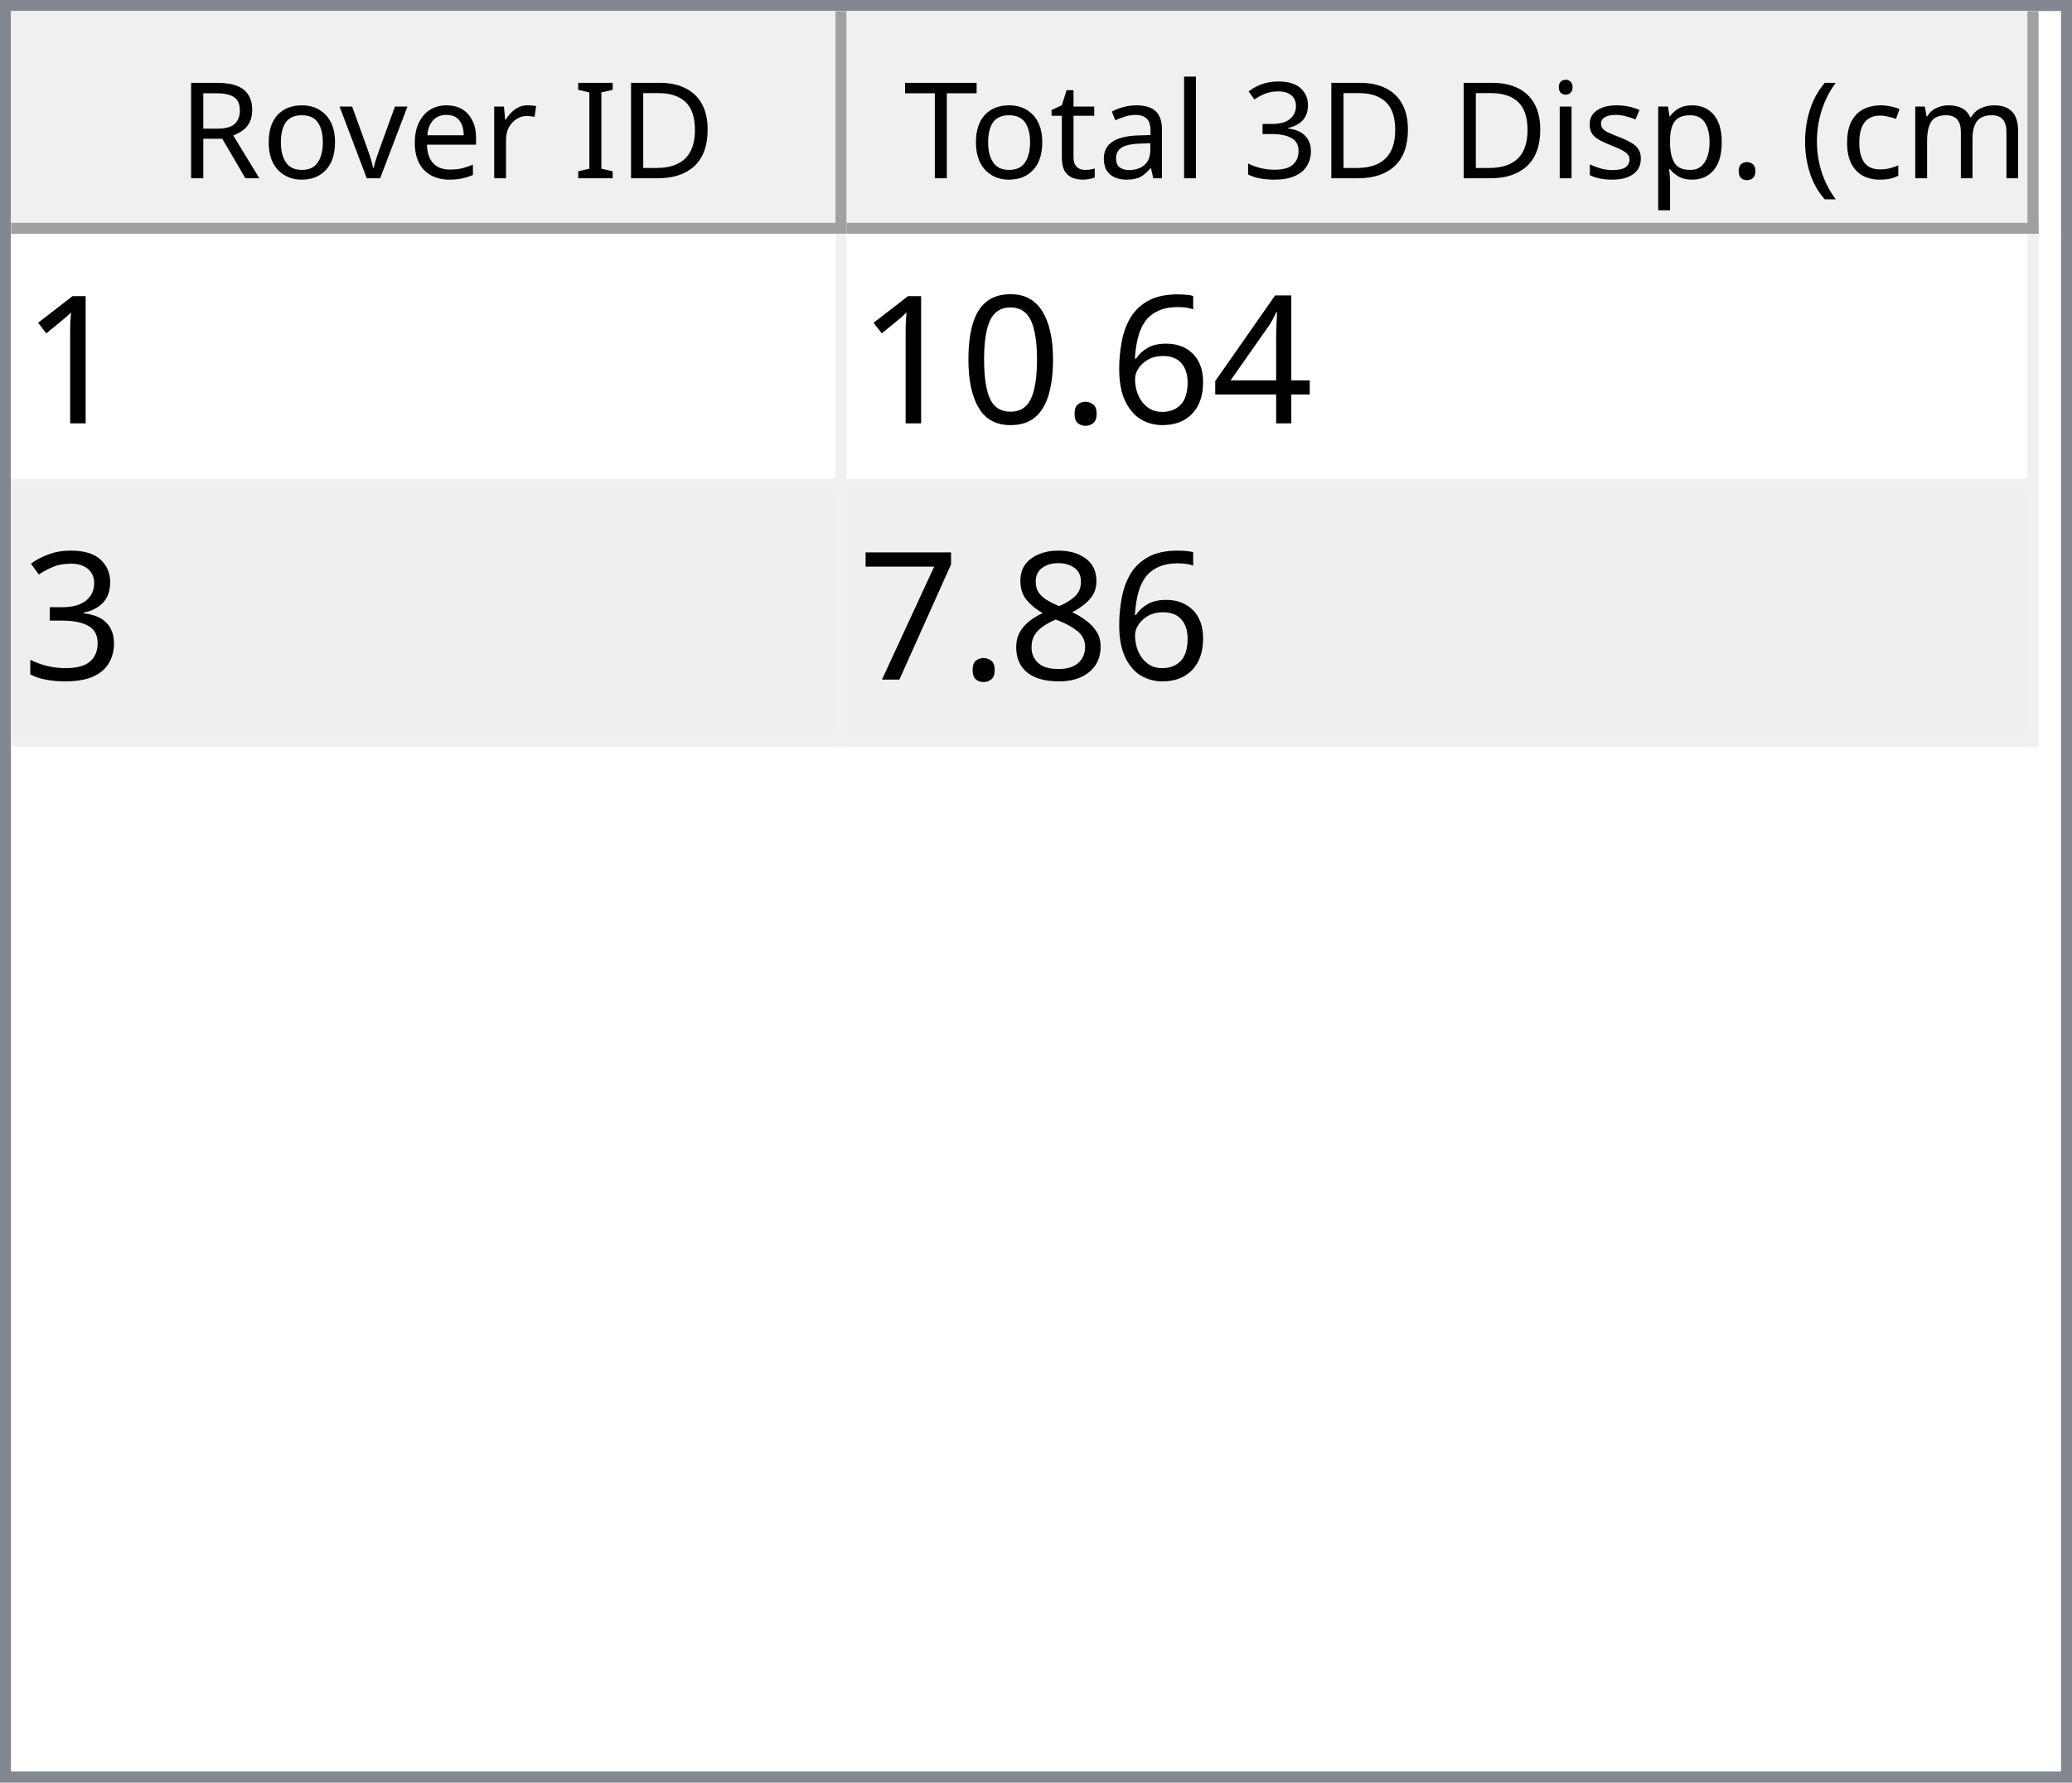
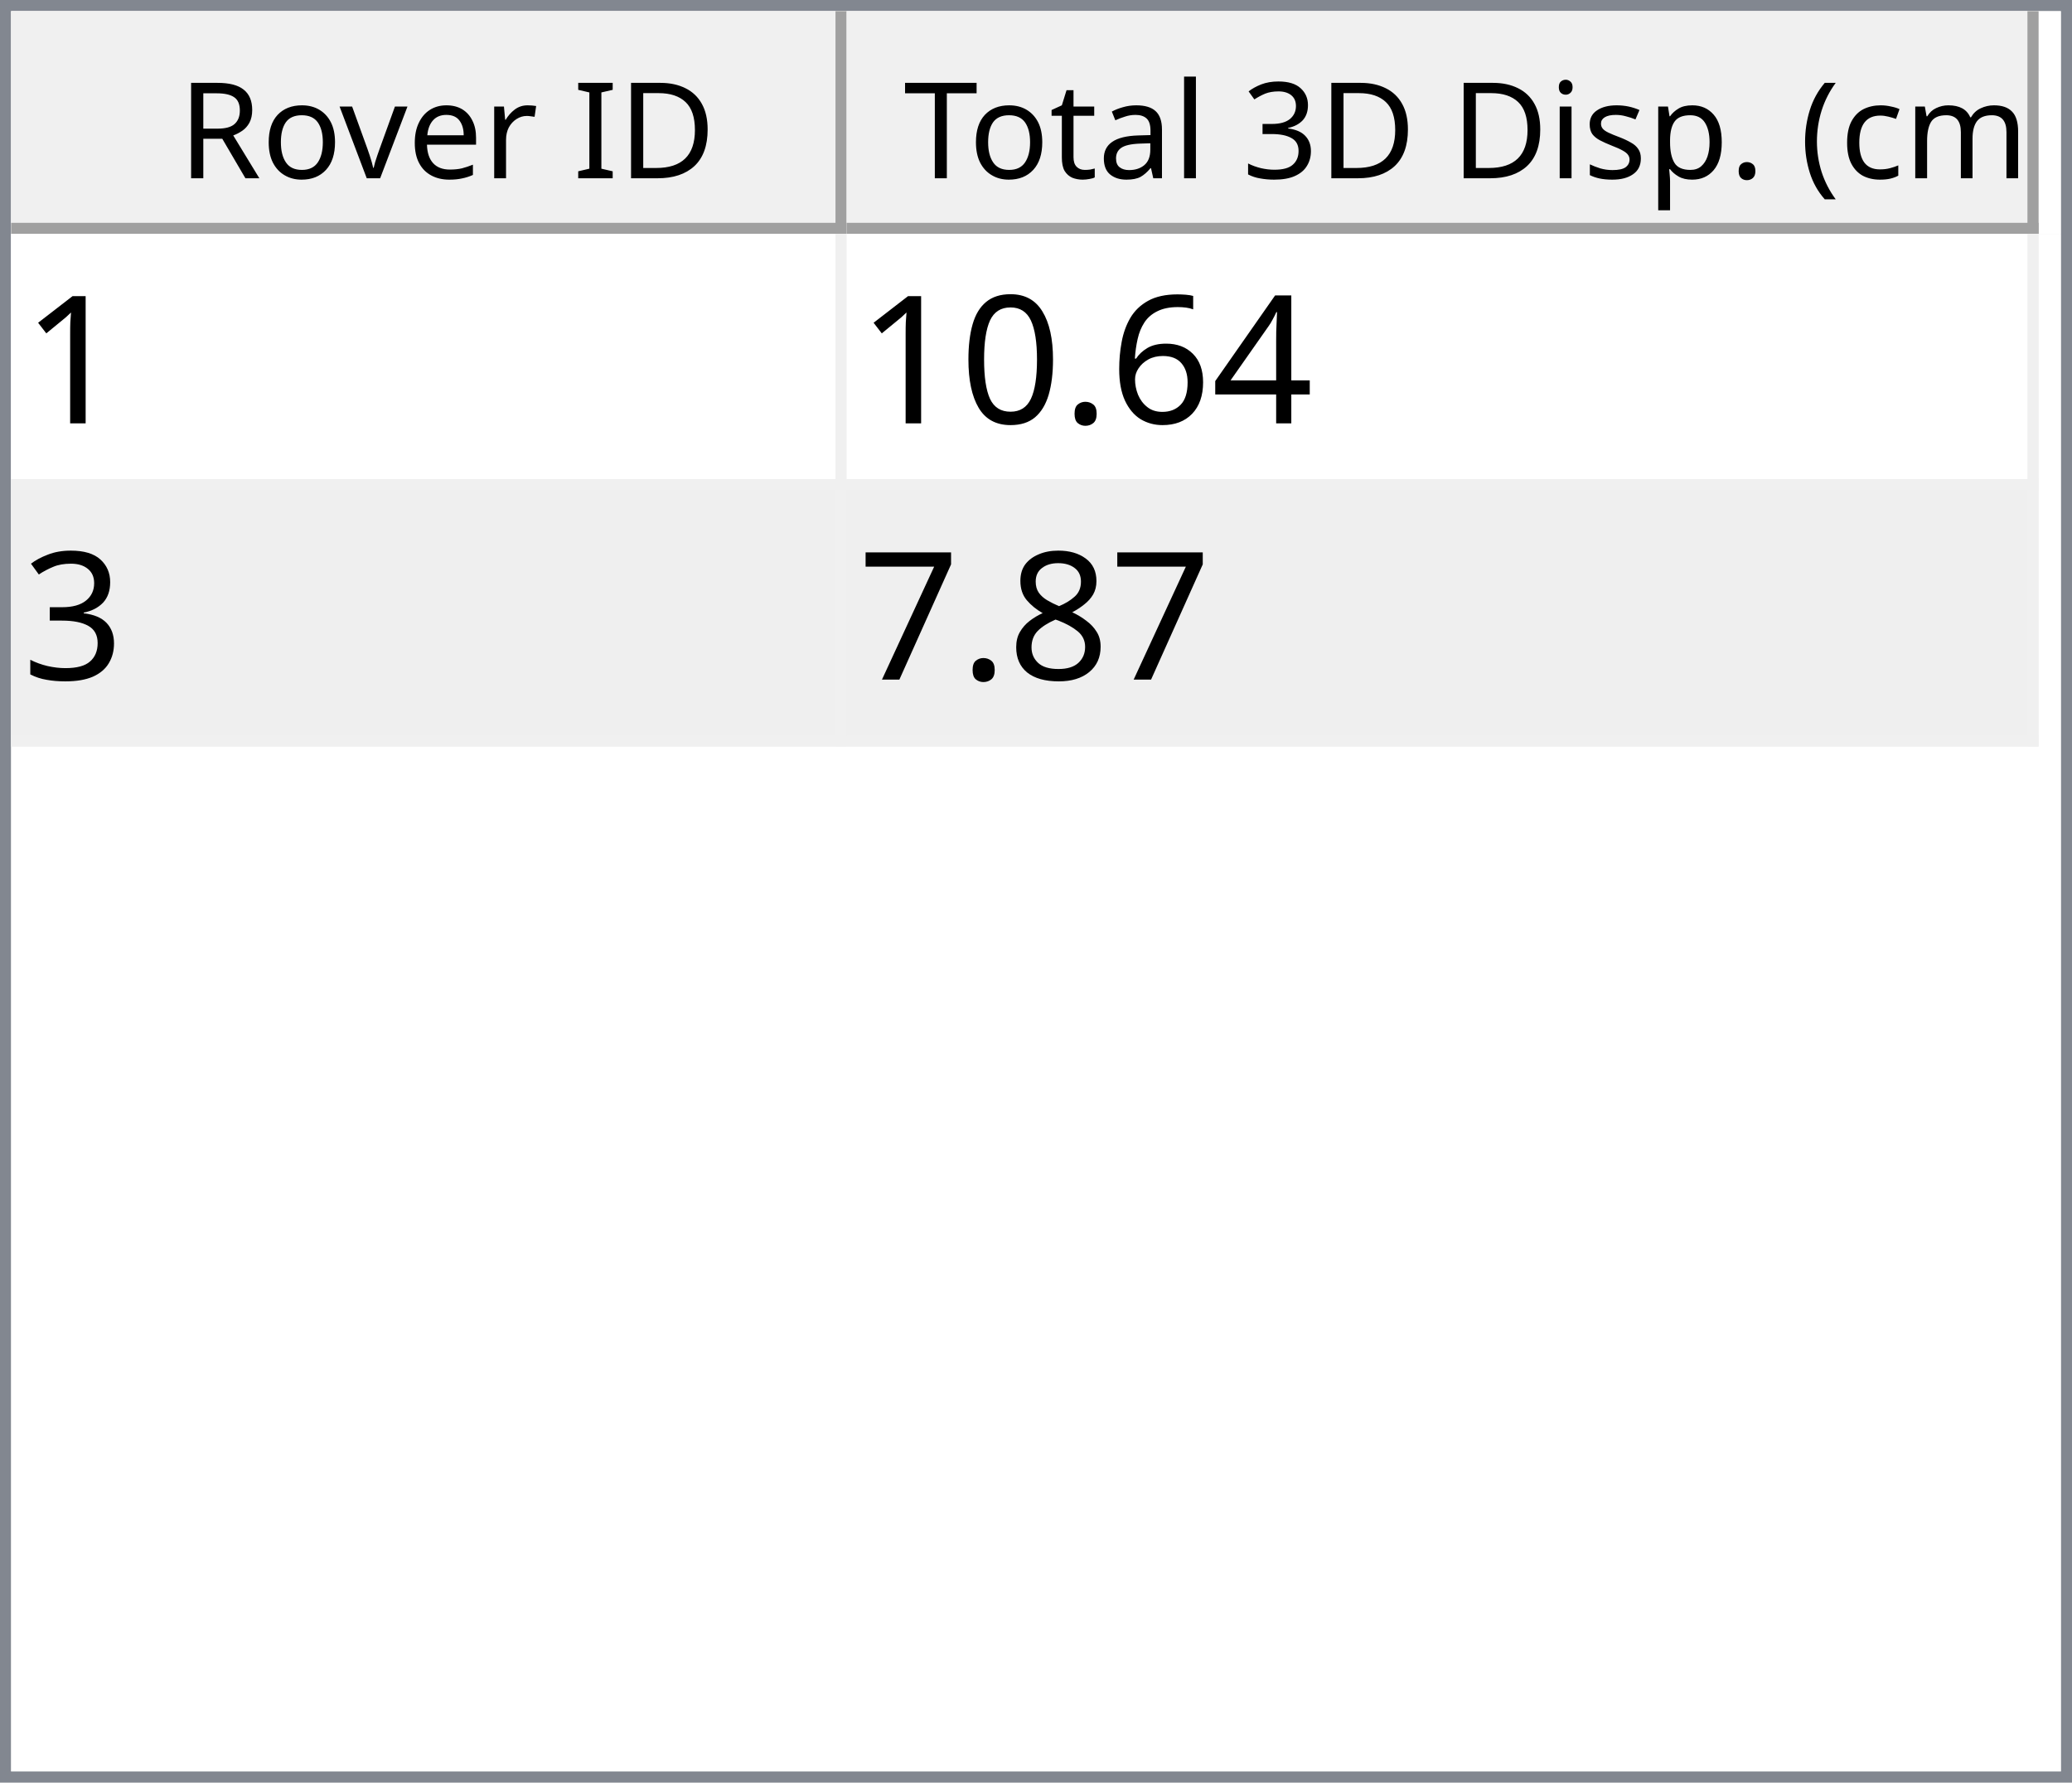
<svg xmlns="http://www.w3.org/2000/svg" style="fill-opacity:1; color-rendering:auto; color-interpolation:auto; text-rendering:auto; stroke:black; stroke-linecap:square; stroke-miterlimit:10; shape-rendering:auto; stroke-opacity:1; fill:black; stroke-dasharray:none; font-weight:normal; stroke-width:1; font-family:'Dialog'; font-style:normal; stroke-linejoin:miter; font-size:12px; stroke-dashoffset:0; image-rendering:auto;" width="186" height="160">
  <defs id="genericDefs" />
  <g>
    <defs id="defs1">
      <clipPath clipPathUnits="userSpaceOnUse" id="clipPath1">
        <path d="M0 0 L186 0 L186 160 L0 160 L0 0 Z" />
      </clipPath>
      <clipPath clipPathUnits="userSpaceOnUse" id="clipPath2">
        <path d="M0 0 L0 160 L186 160 L186 0 Z" />
      </clipPath>
      <clipPath clipPathUnits="userSpaceOnUse" id="clipPath3">
        <path d="M0 0 L0 20 L184 20 L184 0 Z" />
      </clipPath>
      <clipPath clipPathUnits="userSpaceOnUse" id="clipPath4">
        <path d="M0 0 L0 20 L75 20 L75 0 Z" />
      </clipPath>
      <clipPath clipPathUnits="userSpaceOnUse" id="clipPath5">
        <path d="M1 1 L1 19 L74 19 L74 1 Z" />
      </clipPath>
      <clipPath clipPathUnits="userSpaceOnUse" id="clipPath6">
        <path d="M0 0 L0 18 L73 18 L73 0 Z" />
      </clipPath>
      <clipPath clipPathUnits="userSpaceOnUse" id="clipPath7">
        <path d="M-0.5 -0.5 L-0.5 19.5 L74.5 19.5 L74.5 -0.5 Z" />
      </clipPath>
      <clipPath clipPathUnits="userSpaceOnUse" id="clipPath8">
        <path d="M0 0 L0 20 L107 20 L107 0 Z" />
      </clipPath>
      <clipPath clipPathUnits="userSpaceOnUse" id="clipPath9">
        <path d="M1 1 L1 19 L106 19 L106 1 Z" />
      </clipPath>
      <clipPath clipPathUnits="userSpaceOnUse" id="clipPath10">
        <path d="M0 0 L0 18 L105 18 L105 0 Z" />
      </clipPath>
      <clipPath clipPathUnits="userSpaceOnUse" id="clipPath11">
        <path d="M-0.5 -0.5 L-0.5 19.5 L106.5 19.5 L106.5 -0.5 Z" />
      </clipPath>
      <clipPath clipPathUnits="userSpaceOnUse" id="clipPath12">
        <path d="M0 0 L0 138 L184 138 L184 0 Z" />
      </clipPath>
      <clipPath clipPathUnits="userSpaceOnUse" id="clipPath13">
        <path d="M0 0 L0 46 L182 46 L182 0 Z" />
      </clipPath>
      <clipPath clipPathUnits="userSpaceOnUse" id="clipPath14">
        <path d="M-0.5 -0.5 L-0.5 45.5 L181.5 45.5 L181.5 -0.5 Z" />
      </clipPath>
      <clipPath clipPathUnits="userSpaceOnUse" id="clipPath15">
        <path d="M0 0 L0 22 L74 22 L74 0 Z" />
      </clipPath>
      <clipPath clipPathUnits="userSpaceOnUse" id="clipPath16">
        <path d="M0 0 L0 22 L106 22 L106 0 Z" />
      </clipPath>
      <font horiz-adv-x="64.551" id="font1">
        <font-face ascent="107.91" descent="25.098" units-per-em="100" style="font-style:normal; font-family:Segoe UI; font-weight:normal;" />
        <missing-glyph horiz-adv-x="64.551" d="M8.109 0 L8.109 68.266 L56.453 68.266 L56.453 0 L8.109 0 ZM15.328 7.234 L49.219 7.234 L49.219 61.031 L15.328 61.031 L15.328 7.234 Z" />
        <glyph unicode="D" horiz-adv-x="70.117" d="M9.188 0 L9.188 70.016 L28.516 70.016 Q65.531 70.016 65.531 35.891 Q65.531 19.672 55.25 9.836 Q44.969 0 27.734 0 L9.188 0 ZM17.391 62.594 L17.391 7.422 L27.828 7.422 Q41.609 7.422 49.273 14.797 Q56.938 22.172 56.938 35.688 Q56.938 62.594 28.328 62.594 L17.391 62.594 Z" />
        <glyph unicode="I" horiz-adv-x="26.611" d="M17.391 0 L9.188 0 L9.188 70.016 L17.391 70.016 L17.391 0 Z" />
        <glyph unicode=" " horiz-adv-x="27.393" d="" />
        <glyph unicode="r" horiz-adv-x="34.766" d="M34.188 41.891 Q32.078 43.5 28.125 43.5 Q23 43.5 19.555 38.672 Q16.109 33.844 16.109 25.484 L16.109 0 L8.109 0 L8.109 50 L16.109 50 L16.109 39.703 L16.312 39.703 Q18.016 44.969 21.531 47.922 Q25.047 50.875 29.391 50.875 Q32.516 50.875 34.188 50.203 L34.188 41.891 Z" />
        <glyph unicode="e" horiz-adv-x="52.295" d="M48.297 23 L12.984 23 Q13.188 14.656 17.484 10.109 Q21.781 5.562 29.297 5.562 Q37.75 5.562 44.828 11.141 L44.828 3.609 Q38.234 -1.172 27.391 -1.172 Q16.797 -1.172 10.742 5.641 Q4.688 12.453 4.688 24.812 Q4.688 36.469 11.305 43.82 Q17.922 51.172 27.734 51.172 Q37.547 51.172 42.922 44.828 Q48.297 38.484 48.297 27.203 L48.297 23 ZM40.094 29.781 Q40.047 36.719 36.75 40.578 Q33.453 44.438 27.594 44.438 Q21.922 44.438 17.969 40.383 Q14.016 36.328 13.094 29.781 L40.094 29.781 Z" />
        <glyph unicode="v" horiz-adv-x="47.9" d="M47.406 50 L27.484 0 L19.625 0 L0.688 50 L9.469 50 L22.172 13.672 Q23.578 9.672 23.922 6.688 L24.125 6.688 Q24.609 10.453 25.688 13.484 L38.969 50 L47.406 50 Z" />
        <glyph unicode="o" horiz-adv-x="58.594" d="M29 -1.172 Q17.922 -1.172 11.305 5.836 Q4.688 12.844 4.688 24.422 Q4.688 37.016 11.57 44.094 Q18.453 51.172 30.172 51.172 Q41.359 51.172 47.633 44.289 Q53.906 37.406 53.906 25.203 Q53.906 13.234 47.141 6.031 Q40.375 -1.172 29 -1.172 ZM29.594 44.438 Q21.875 44.438 17.383 39.188 Q12.891 33.938 12.891 24.703 Q12.891 15.828 17.43 10.695 Q21.969 5.562 29.594 5.562 Q37.359 5.562 41.531 10.594 Q45.703 15.625 45.703 24.906 Q45.703 34.281 41.531 39.359 Q37.359 44.438 29.594 44.438 Z" />
        <glyph unicode="R" horiz-adv-x="59.814" d="M59.375 0 L49.609 0 L37.891 19.625 Q36.281 22.359 34.766 24.289 Q33.25 26.219 31.664 27.438 Q30.078 28.656 28.25 29.219 Q26.422 29.781 24.125 29.781 L17.391 29.781 L17.391 0 L9.188 0 L9.188 70.016 L30.078 70.016 Q34.672 70.016 38.555 68.867 Q42.438 67.719 45.289 65.375 Q48.141 63.031 49.758 59.547 Q51.375 56.062 51.375 51.375 Q51.375 47.703 50.273 44.656 Q49.172 41.609 47.148 39.211 Q45.125 36.812 42.266 35.133 Q39.406 33.453 35.844 32.516 L35.844 32.328 Q37.594 31.547 38.891 30.547 Q40.188 29.547 41.359 28.18 Q42.531 26.812 43.68 25.078 Q44.828 23.344 46.234 21.047 L59.375 0 ZM17.391 62.594 L17.391 37.203 L28.516 37.203 Q31.594 37.203 34.203 38.133 Q36.812 39.062 38.719 40.797 Q40.625 42.531 41.703 45.047 Q42.781 47.562 42.781 50.688 Q42.781 56.297 39.141 59.445 Q35.5 62.594 28.609 62.594 L17.391 62.594 Z" />
        <glyph unicode=")" horiz-adv-x="30.176" d="M8.297 -15.922 L1.172 -15.922 Q16.406 2.344 16.406 26.812 Q16.406 51.469 1.078 70.016 L8.297 70.016 Q23.531 52.156 23.531 26.703 Q23.531 1.375 8.297 -15.922 Z" />
        <glyph unicode="m" horiz-adv-x="86.133" d="M79.109 0 L71.094 0 L71.094 28.719 Q71.094 37.016 68.531 40.727 Q65.969 44.438 59.906 44.438 Q54.781 44.438 51.195 39.75 Q47.609 35.062 47.609 28.516 L47.609 0 L39.594 0 L39.594 29.688 Q39.594 44.438 28.219 44.438 Q22.953 44.438 19.531 40.016 Q16.109 35.594 16.109 28.516 L16.109 0 L8.109 0 L8.109 50 L16.109 50 L16.109 42.094 L16.312 42.094 Q21.625 51.172 31.844 51.172 Q36.969 51.172 40.773 48.312 Q44.578 45.453 46 40.828 Q51.562 51.172 62.594 51.172 Q79.109 51.172 79.109 30.812 L79.109 0 Z" />
        <glyph unicode="c" horiz-adv-x="46.191" d="M42.188 2.297 Q36.422 -1.172 28.516 -1.172 Q17.828 -1.172 11.258 5.789 Q4.688 12.75 4.688 23.828 Q4.688 36.188 11.766 43.68 Q18.844 51.172 30.672 51.172 Q37.25 51.172 42.281 48.734 L42.281 40.531 Q36.719 44.438 30.375 44.438 Q22.703 44.438 17.797 38.945 Q12.891 33.453 12.891 24.516 Q12.891 15.719 17.508 10.641 Q22.125 5.562 29.891 5.562 Q36.422 5.562 42.188 9.906 L42.188 2.297 Z" />
        <glyph unicode="(" horiz-adv-x="30.176" d="M29.109 -15.922 L21.969 -15.922 Q6.844 1.375 6.844 26.703 Q6.844 52.156 21.969 70.016 L29.203 70.016 Q13.875 51.469 13.875 26.812 Q13.875 2.344 29.109 -15.922 Z" />
        <glyph unicode="." horiz-adv-x="21.68" d="M10.891 -1.078 Q8.641 -1.078 7.055 0.539 Q5.469 2.156 5.469 4.391 Q5.469 6.641 7.055 8.273 Q8.641 9.906 10.891 9.906 Q13.188 9.906 14.797 8.273 Q16.406 6.641 16.406 4.391 Q16.406 2.156 14.797 0.539 Q13.188 -1.078 10.891 -1.078 Z" />
        <glyph unicode="p" horiz-adv-x="58.789" d="M16.312 7.234 L16.109 7.234 L16.109 -23 L8.109 -23 L8.109 50 L16.109 50 L16.109 41.219 L16.312 41.219 Q22.219 51.172 33.594 51.172 Q43.266 51.172 48.688 44.461 Q54.109 37.75 54.109 26.469 Q54.109 13.922 48 6.375 Q41.891 -1.172 31.297 -1.172 Q21.578 -1.172 16.312 7.234 ZM16.109 27.391 L16.109 20.406 Q16.109 14.203 20.141 9.883 Q24.172 5.562 30.375 5.562 Q37.641 5.562 41.773 11.133 Q45.906 16.703 45.906 26.609 Q45.906 34.969 42.047 39.703 Q38.188 44.438 31.594 44.438 Q24.609 44.438 20.359 39.578 Q16.109 34.719 16.109 27.391 Z" />
        <glyph unicode="s" horiz-adv-x="42.432" d="M5.078 1.812 L5.078 10.406 Q11.625 5.562 19.484 5.562 Q30.031 5.562 30.031 12.594 Q30.031 14.594 29.125 15.992 Q28.219 17.391 26.68 18.461 Q25.141 19.531 23.07 20.383 Q21 21.234 18.609 22.172 Q15.281 23.484 12.766 24.828 Q10.25 26.172 8.57 27.859 Q6.891 29.547 6.031 31.695 Q5.172 33.844 5.172 36.719 Q5.172 40.234 6.789 42.945 Q8.406 45.656 11.086 47.484 Q13.766 49.312 17.211 50.242 Q20.656 51.172 24.312 51.172 Q30.812 51.172 35.938 48.922 L35.938 40.828 Q30.422 44.438 23.25 44.438 Q21 44.438 19.195 43.922 Q17.391 43.406 16.094 42.477 Q14.797 41.547 14.086 40.258 Q13.375 38.969 13.375 37.406 Q13.375 35.453 14.086 34.133 Q14.797 32.812 16.164 31.789 Q17.531 30.766 19.484 29.938 Q21.438 29.109 23.922 28.125 Q27.25 26.859 29.883 25.516 Q32.516 24.172 34.375 22.484 Q36.234 20.797 37.234 18.602 Q38.234 16.406 38.234 13.375 Q38.234 9.672 36.602 6.938 Q34.969 4.203 32.234 2.398 Q29.5 0.594 25.93 -0.289 Q22.359 -1.172 18.453 -1.172 Q10.75 -1.172 5.078 1.812 Z" />
        <glyph unicode="i" horiz-adv-x="24.219" d="M12.203 62.703 Q10.062 62.703 8.547 64.164 Q7.031 65.625 7.031 67.875 Q7.031 70.125 8.547 71.609 Q10.062 73.094 12.203 73.094 Q14.406 73.094 15.945 71.609 Q17.484 70.125 17.484 67.875 Q17.484 65.719 15.945 64.211 Q14.406 62.703 12.203 62.703 ZM16.109 0 L8.109 0 L8.109 50 L16.109 50 L16.109 0 Z" />
        <glyph unicode="3" horiz-adv-x="53.906" d="M46.531 19.828 Q46.531 15.094 44.75 11.211 Q42.969 7.328 39.719 4.57 Q36.469 1.812 31.93 0.297 Q27.391 -1.219 21.922 -1.219 Q11.922 -1.219 6 2.594 L6 11.188 Q13.094 5.609 22.219 5.609 Q25.875 5.609 28.828 6.539 Q31.781 7.469 33.906 9.227 Q36.031 10.984 37.18 13.477 Q38.328 15.969 38.328 19.094 Q38.328 32.812 18.797 32.812 L12.984 32.812 L12.984 39.594 L18.5 39.594 Q35.797 39.594 35.797 52.484 Q35.797 64.406 22.609 64.406 Q15.188 64.406 8.688 59.422 L8.688 67.188 Q15.375 71.188 24.609 71.188 Q29 71.188 32.57 69.969 Q36.141 68.75 38.68 66.555 Q41.219 64.359 42.609 61.281 Q44 58.203 44 54.5 Q44 40.672 30.031 36.719 L30.031 36.531 Q33.594 36.141 36.625 34.797 Q39.656 33.453 41.852 31.305 Q44.047 29.156 45.289 26.25 Q46.531 23.344 46.531 19.828 Z" />
        <glyph unicode="l" horiz-adv-x="24.219" d="M16.109 0 L8.109 0 L8.109 74.031 L16.109 74.031 L16.109 0 Z" />
        <glyph unicode="a" horiz-adv-x="50.879" d="M43.891 0 L35.891 0 L35.891 7.812 L35.688 7.812 Q30.469 -1.172 20.312 -1.172 Q12.844 -1.172 8.617 2.781 Q4.391 6.734 4.391 13.281 Q4.391 27.297 20.906 29.594 L35.891 31.688 Q35.891 44.438 25.594 44.438 Q16.547 44.438 9.281 38.281 L9.281 46.484 Q16.656 51.172 26.266 51.172 Q43.891 51.172 43.891 32.516 L43.891 0 ZM35.891 25.297 L23.828 23.641 Q18.266 22.859 15.43 20.875 Q12.594 18.891 12.594 13.875 Q12.594 10.203 15.211 7.883 Q17.828 5.562 22.172 5.562 Q28.125 5.562 32.008 9.742 Q35.891 13.922 35.891 20.312 L35.891 25.297 Z" />
        <glyph unicode="t" horiz-adv-x="33.887" d="M31.297 0.484 Q28.469 -1.078 23.828 -1.078 Q10.688 -1.078 10.688 13.578 L10.688 43.172 L2.094 43.172 L2.094 50 L10.688 50 L10.688 62.203 L18.703 64.797 L18.703 50 L31.297 50 L31.297 43.172 L18.703 43.172 L18.703 14.984 Q18.703 9.969 20.414 7.82 Q22.125 5.672 26.078 5.672 Q29.109 5.672 31.297 7.328 L31.297 0.484 Z" />
        <glyph unicode="T" horiz-adv-x="52.393" d="M50.594 62.594 L30.375 62.594 L30.375 0 L22.172 0 L22.172 62.594 L2 62.594 L2 70.016 L50.594 70.016 L50.594 62.594 Z" />
      </font>
      <font horiz-adv-x="75.0" id="font2">
        <font-face ascent="100.537" descent="21.973" units-per-em="100" style="font-style:normal; font-family:sans-serif; font-weight:normal;" />
        <missing-glyph horiz-adv-x="75.0" d="M12.5 0 L12.5 62.5 L62.5 62.5 L62.5 0 L12.5 0 ZM14.062 1.562 L60.938 1.562 L60.938 60.938 L14.062 60.938 L14.062 1.562 Z" />
        <glyph unicode="1" horiz-adv-x="55.615" d="M37.25 0 L28.469 0 L28.469 56 Q25.297 52.984 20.141 49.953 Q14.984 46.922 10.891 45.406 L10.891 53.906 Q18.266 57.375 23.781 62.305 Q29.297 67.234 31.594 71.875 L37.25 71.875 L37.25 0 Z" />
        <glyph unicode="4" horiz-adv-x="55.615" d="M32.328 0 L32.328 17.141 L1.266 17.141 L1.266 25.203 L33.938 71.578 L41.109 71.578 L41.109 25.203 L50.781 25.203 L50.781 17.141 L41.109 17.141 L41.109 0 L32.328 0 ZM32.328 25.203 L32.328 57.469 L9.906 25.203 L32.328 25.203 Z" />
        <glyph unicode="6" horiz-adv-x="55.615" d="M49.75 54.047 L41.016 53.375 Q39.844 58.547 37.703 60.891 Q34.125 64.656 28.906 64.656 Q24.703 64.656 21.531 62.312 Q17.391 59.281 14.992 53.469 Q12.594 47.656 12.5 36.922 Q15.672 41.75 20.266 44.094 Q24.859 46.438 29.891 46.438 Q38.672 46.438 44.852 39.969 Q51.031 33.5 51.031 23.25 Q51.031 16.5 48.125 10.719 Q45.219 4.938 40.141 1.859 Q35.062 -1.219 28.609 -1.219 Q17.625 -1.219 10.695 6.859 Q3.766 14.938 3.766 33.5 Q3.766 54.25 11.422 63.672 Q18.109 71.875 29.438 71.875 Q37.891 71.875 43.289 67.141 Q48.688 62.406 49.75 54.047 ZM13.875 23.188 Q13.875 18.656 15.797 14.508 Q17.719 10.359 21.188 8.18 Q24.656 6 28.469 6 Q34.031 6 38.039 10.492 Q42.047 14.984 42.047 22.703 Q42.047 30.125 38.086 34.398 Q34.125 38.672 28.125 38.672 Q22.172 38.672 18.023 34.398 Q13.875 30.125 13.875 23.188 Z" />
        <glyph unicode="." horiz-adv-x="27.783" d="M9.078 0 L9.078 10.016 L19.094 10.016 L19.094 0 L9.078 0 Z" />
        <glyph unicode="0" horiz-adv-x="55.615" d="M4.156 35.297 Q4.156 48 6.766 55.742 Q9.375 63.484 14.523 67.68 Q19.672 71.875 27.484 71.875 Q33.25 71.875 37.594 69.555 Q41.938 67.234 44.773 62.867 Q47.609 58.5 49.219 52.227 Q50.828 45.953 50.828 35.297 Q50.828 22.703 48.242 14.969 Q45.656 7.234 40.508 3.008 Q35.359 -1.219 27.484 -1.219 Q17.141 -1.219 11.234 6.203 Q4.156 15.141 4.156 35.297 ZM13.188 35.297 Q13.188 17.672 17.312 11.836 Q21.438 6 27.484 6 Q33.547 6 37.672 11.859 Q41.797 17.719 41.797 35.297 Q41.797 52.984 37.672 58.789 Q33.547 64.594 27.391 64.594 Q21.344 64.594 17.719 59.469 Q13.188 52.938 13.188 35.297 Z" />
        <glyph unicode="3" horiz-adv-x="55.615" d="M4.203 18.891 L12.984 20.062 Q14.5 12.594 18.141 9.297 Q21.781 6 27 6 Q33.203 6 37.477 10.297 Q41.75 14.594 41.75 20.953 Q41.75 27 37.797 30.93 Q33.844 34.859 27.734 34.859 Q25.25 34.859 21.531 33.891 L22.516 41.609 Q23.391 41.5 23.922 41.5 Q29.547 41.5 34.039 44.43 Q38.531 47.359 38.531 53.469 Q38.531 58.297 35.258 61.477 Q31.984 64.656 26.812 64.656 Q21.688 64.656 18.266 61.43 Q14.844 58.203 13.875 51.766 L5.078 53.328 Q6.688 62.156 12.398 67.016 Q18.109 71.875 26.609 71.875 Q32.469 71.875 37.398 69.359 Q42.328 66.844 44.945 62.5 Q47.562 58.156 47.562 53.266 Q47.562 48.641 45.07 44.828 Q42.578 41.016 37.703 38.766 Q44.047 37.312 47.562 32.695 Q51.078 28.078 51.078 21.141 Q51.078 11.766 44.242 5.25 Q37.406 -1.266 26.953 -1.266 Q17.531 -1.266 11.305 4.352 Q5.078 9.969 4.203 18.891 Z" />
        <glyph unicode="8" horiz-adv-x="55.615" d="M17.672 38.812 Q12.203 40.828 9.57 44.539 Q6.938 48.25 6.938 53.422 Q6.938 61.234 12.555 66.555 Q18.172 71.875 27.484 71.875 Q36.859 71.875 42.578 66.43 Q48.297 60.984 48.297 53.172 Q48.297 48.188 45.68 44.508 Q43.062 40.828 37.75 38.812 Q44.344 36.672 47.781 31.883 Q51.219 27.094 51.219 20.453 Q51.219 11.281 44.727 5.031 Q38.234 -1.219 27.641 -1.219 Q17.047 -1.219 10.547 5.055 Q4.047 11.328 4.047 20.703 Q4.047 27.688 7.594 32.398 Q11.141 37.109 17.672 38.812 ZM15.922 53.719 Q15.922 48.641 19.195 45.414 Q22.469 42.188 27.688 42.188 Q32.766 42.188 36.016 45.383 Q39.266 48.578 39.266 53.219 Q39.266 58.062 35.914 61.359 Q32.562 64.656 27.594 64.656 Q22.562 64.656 19.242 61.43 Q15.922 58.203 15.922 53.719 ZM13.094 20.656 Q13.094 16.891 14.875 13.375 Q16.656 9.859 20.172 7.93 Q23.688 6 27.734 6 Q34.031 6 38.133 10.055 Q42.234 14.109 42.234 20.359 Q42.234 26.703 38.016 30.859 Q33.797 35.016 27.438 35.016 Q21.234 35.016 17.164 30.914 Q13.094 26.812 13.094 20.656 Z" />
        <glyph unicode="7" horiz-adv-x="55.615" d="M4.734 62.203 L4.734 70.656 L51.078 70.656 L51.078 63.812 Q44.234 56.547 37.523 44.484 Q30.812 32.422 27.156 19.672 Q24.516 10.688 23.781 0 L14.75 0 Q14.891 8.453 18.062 20.414 Q21.234 32.375 27.172 43.484 Q33.109 54.594 39.797 62.203 L4.734 62.203 Z" />
      </font>
    </defs>
    <g style="fill:white; stroke:white;">
      <rect x="0" y="0" width="186" style="clip-path:url(#clipPath1); stroke:none;" height="160" />
    </g>
    <g style="fill:white; text-rendering:optimizeSpeed; color-rendering:optimizeSpeed; image-rendering:optimizeSpeed; shape-rendering:crispEdges; stroke:white; color-interpolation:sRGB;">
      <rect x="0" width="186" height="160" y="0" style="stroke:none;" />
      <path style="stroke:none;" d="M0 160 L186 160 L186 0 L0 0 Z" />
    </g>
    <g style="fill:rgb(240,240,240); font-family:'Segoe UI'; stroke:rgb(240,240,240);">
      <rect x="0" y="0" width="186" style="clip-path:url(#clipPath2); stroke:none;" height="160" />
    </g>
    <g style="fill:rgb(130,135,144); font-family:'Segoe UI'; stroke:rgb(130,135,144);">
      <path d="M0 0 L186 0 L186 160 L0 160 L0 0 ZM1 1 L185 1 L185 159 L1 159 L1 1 Z" style="fill-rule:evenodd; clip-path:url(#clipPath2); stroke:none;" />
    </g>
    <g style="fill:white; font-family:'Segoe UI'; stroke:white;" transform="translate(1,1)">
      <rect x="0" y="0" width="184" style="clip-path:url(#clipPath3); stroke:none;" height="20" />
    </g>
    <g style="fill:rgb(240,240,240); font-family:'Segoe UI'; stroke:rgb(240,240,240);" transform="translate(1,1)">
      <rect x="0" y="0" width="75" style="clip-path:url(#clipPath4); stroke:none;" height="20" />
    </g>
    <g style="font-family:'Segoe UI';" transform="translate(2,2)">
      <text x="14" xml:space="preserve" y="14" style="clip-path:url(#clipPath6); stroke:none;">Rover ID</text>
    </g>
    <g style="fill:rgb(160,160,160); font-family:'Segoe UI'; stroke:rgb(160,160,160); stroke-linejoin:bevel;" transform="translate(1.5,1.5)">
      <line x1="74" x2="74" y1="0" style="fill:none; clip-path:url(#clipPath7);" y2="19" />
    </g>
    <g style="fill:rgb(160,160,160); font-family:'Segoe UI'; stroke:rgb(160,160,160); stroke-linejoin:bevel;" transform="matrix(1,0,0,1,1,1) translate(0.5,0.5)">
      <line x1="0" x2="74" y1="19" style="fill:none; clip-path:url(#clipPath7);" y2="19" />
    </g>
    <g style="fill:rgb(240,240,240); font-family:'Segoe UI'; stroke:rgb(240,240,240);" transform="translate(76,1)">
      <rect x="0" y="0" width="107" style="clip-path:url(#clipPath8); stroke:none;" height="20" />
    </g>
    <g style="font-family:'Segoe UI';" transform="translate(77,2)">
      <text x="1" xml:space="preserve" y="14" style="clip-path:url(#clipPath10); stroke:none;"> Total 3D Disp. (cm)</text>
    </g>
    <g style="fill:rgb(160,160,160); font-family:'Segoe UI'; stroke:rgb(160,160,160); stroke-linejoin:bevel;" transform="translate(76.5,1.5)">
      <line x1="106" x2="106" y1="0" style="fill:none; clip-path:url(#clipPath11);" y2="19" />
    </g>
    <g style="fill:rgb(160,160,160); font-family:'Segoe UI'; stroke:rgb(160,160,160); stroke-linejoin:bevel;" transform="matrix(1,0,0,1,76,1) translate(0.5,0.5)">
      <line x1="0" x2="106" y1="19" style="fill:none; clip-path:url(#clipPath11);" y2="19" />
    </g>
    <g style="fill:white; font-family:'Segoe UI'; stroke:white;" transform="translate(1,21)">
      <rect x="0" y="0" width="184" style="clip-path:url(#clipPath12); stroke:none;" height="138" />
    </g>
    <g style="fill:rgb(240,240,240); font-size:16px; font-family:sans-serif; stroke:rgb(240,240,240);" transform="translate(1,21)">
      <rect x="0" y="0" width="182" style="clip-path:url(#clipPath13); stroke:none;" height="46" />
      <line transform="translate(0.5,0.5)" x1="0" x2="181" y1="22" style="clip-path:url(#clipPath14); fill:none; stroke-linejoin:bevel;" y2="22" />
    </g>
    <g transform="matrix(1,0,0,1,1,21) translate(0.5,0.5)" style="fill:rgb(240,240,240); font-size:16px; font-family:sans-serif; stroke:rgb(240,240,240); stroke-linejoin:bevel;">
      <line x1="0" x2="181" y1="45" style="fill:none; clip-path:url(#clipPath14);" y2="45" />
    </g>
    <g transform="matrix(1,0,0,1,1,21) translate(0.5,0.5)" style="fill:rgb(240,240,240); font-size:16px; font-family:sans-serif; stroke:rgb(240,240,240); stroke-linejoin:bevel;">
      <line x1="74" x2="74" y1="0" style="fill:none; clip-path:url(#clipPath14);" y2="45" />
    </g>
    <g transform="matrix(1,0,0,1,1,21) translate(0.5,0.5)" style="fill:rgb(240,240,240); font-size:16px; font-family:sans-serif; stroke:rgb(240,240,240); stroke-linejoin:bevel;">
      <line x1="181" x2="181" y1="0" style="fill:none; clip-path:url(#clipPath14);" y2="45" />
    </g>
    <g style="fill:white; font-size:16px; font-family:sans-serif; stroke:white;" transform="matrix(1,0,0,1,1,21)">
      <rect x="0" y="0" width="74" style="clip-path:url(#clipPath15); stroke:none;" height="22" />
      <text x="1" y="17" style="fill:black; clip-path:url(#clipPath15); stroke:none;" xml:space="preserve">1</text>
    </g>
    <g style="fill:white; font-size:16px; font-family:sans-serif; stroke:white;" transform="matrix(1,0,0,1,1,21) translate(75,0)">
      <rect x="0" y="0" width="106" style="clip-path:url(#clipPath16); stroke:none;" height="22" />
      <text x="1" y="17" style="fill:black; clip-path:url(#clipPath16); stroke:none;" xml:space="preserve">10.64</text>
    </g>
    <g style="fill:rgb(239,239,239); font-size:16px; font-family:sans-serif; stroke:rgb(239,239,239);" transform="matrix(1,0,0,1,1,21) translate(0,23)">
      <rect x="0" y="0" width="74" style="clip-path:url(#clipPath15); stroke:none;" height="22" />
      <text x="1" y="17" style="fill:black; clip-path:url(#clipPath15); stroke:none;" xml:space="preserve">3</text>
    </g>
    <g style="fill:rgb(239,239,239); font-size:16px; font-family:sans-serif; stroke:rgb(239,239,239);" transform="matrix(1,0,0,1,1,21) translate(75,23)">
      <rect x="0" y="0" width="106" style="clip-path:url(#clipPath16); stroke:none;" height="22" />
-       <text x="1" y="17" style="fill:black; clip-path:url(#clipPath16); stroke:none;" xml:space="preserve">7.86</text>
+       <text x="1" y="17" style="fill:black; clip-path:url(#clipPath16); stroke:none;" xml:space="preserve">7.87</text>
    </g>
  </g>
</svg>
